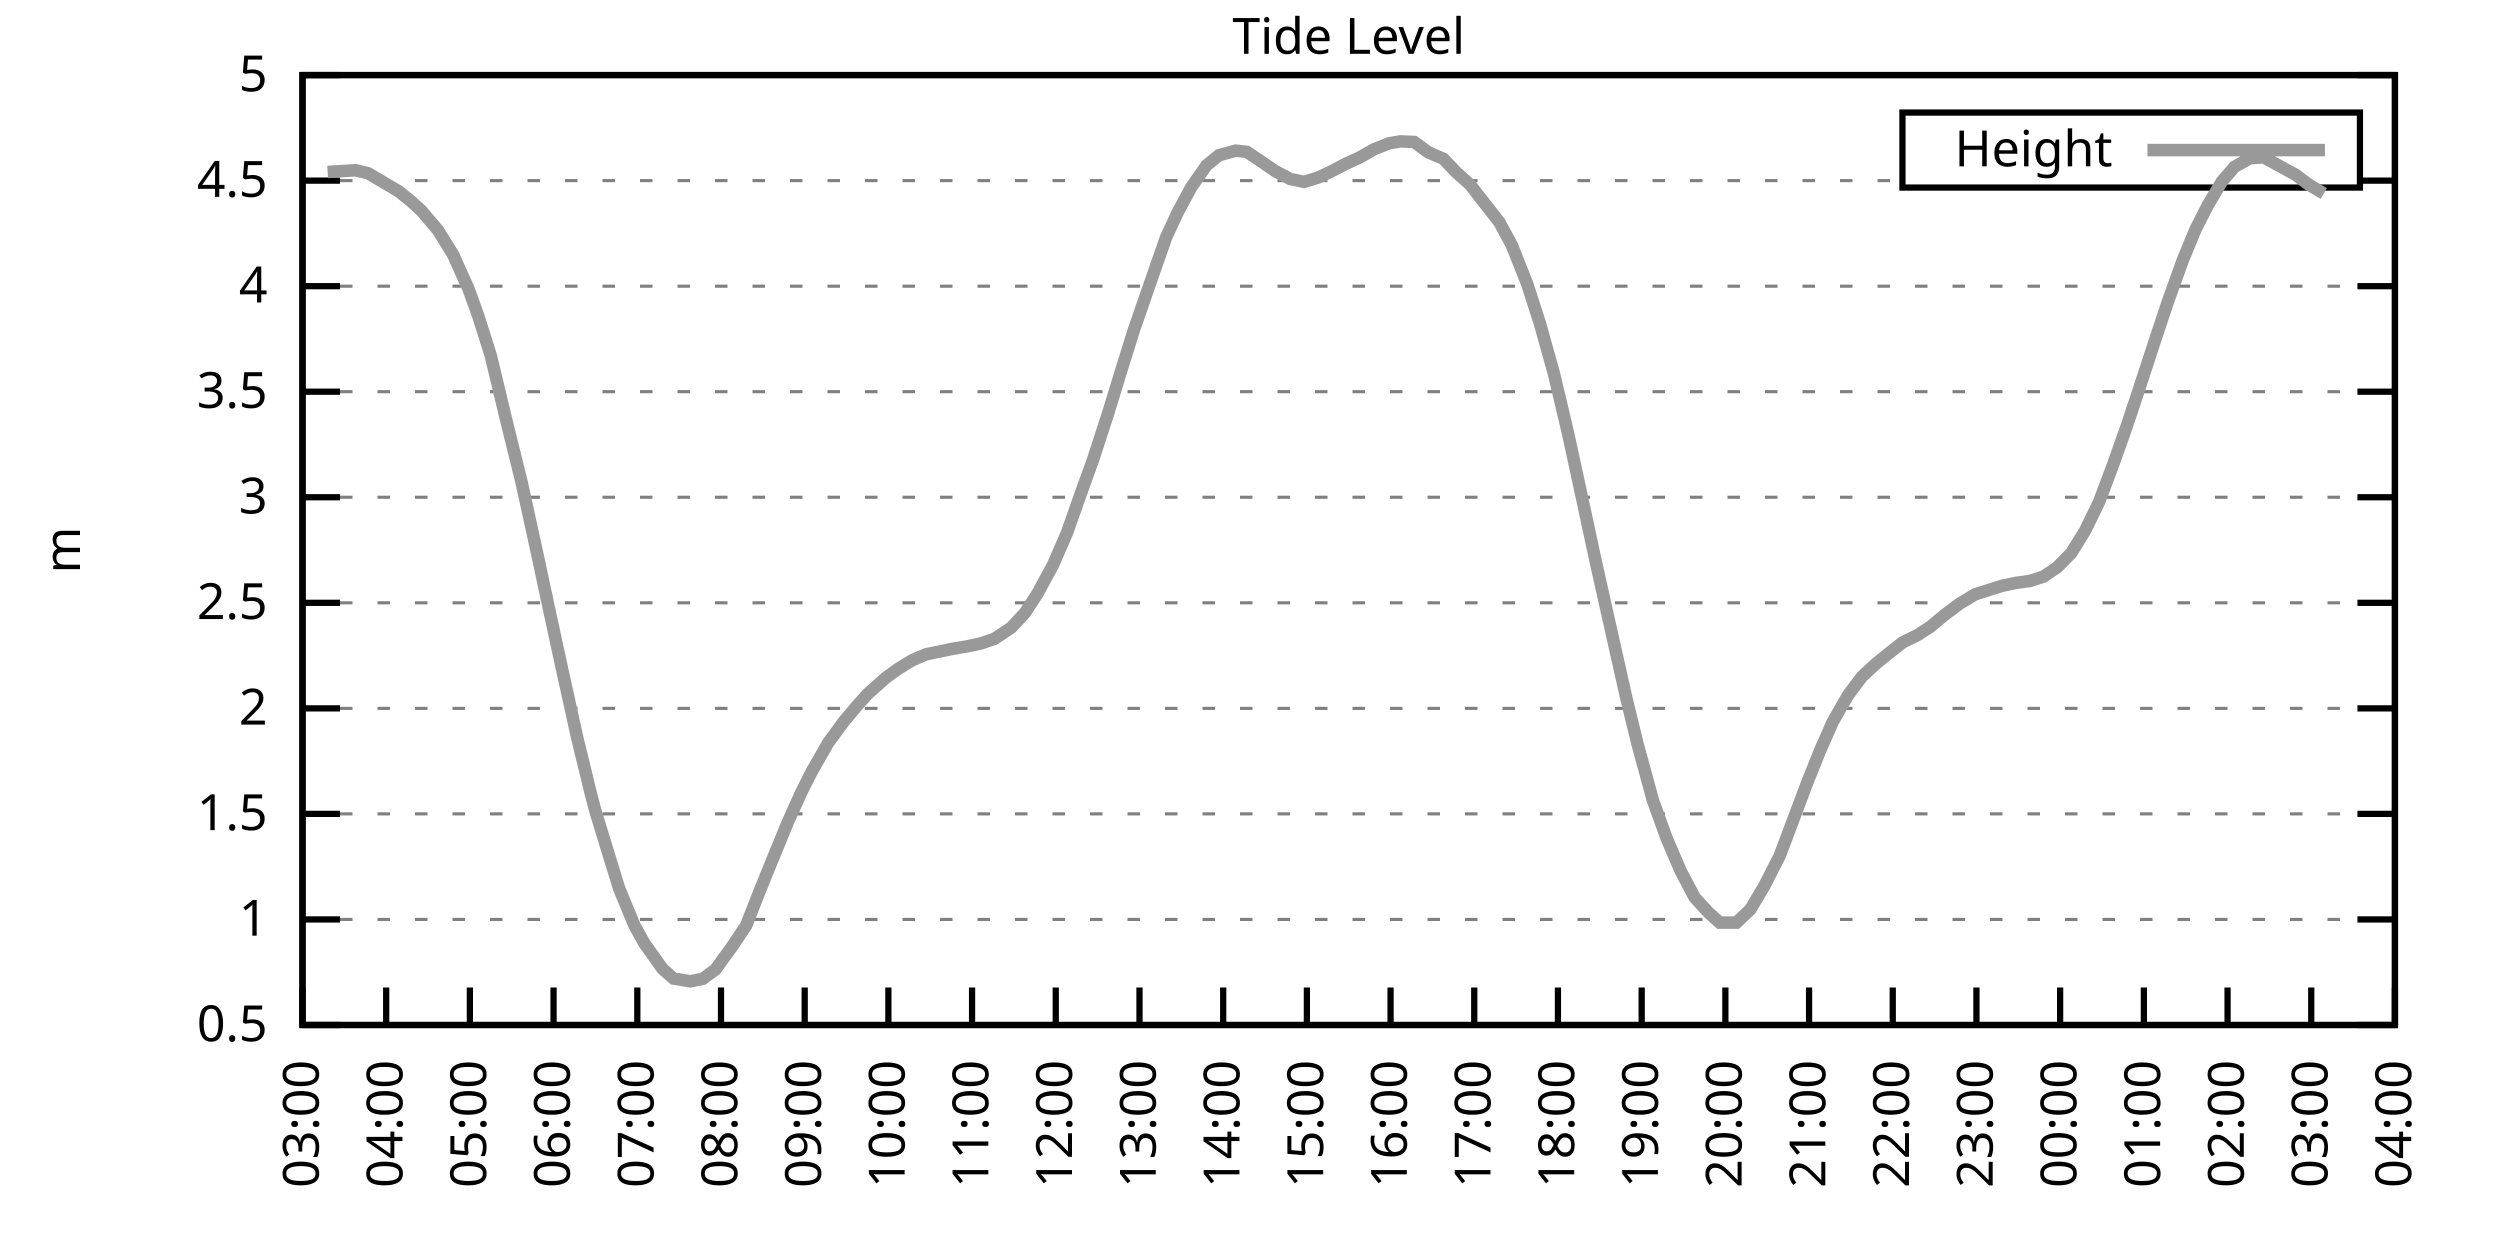
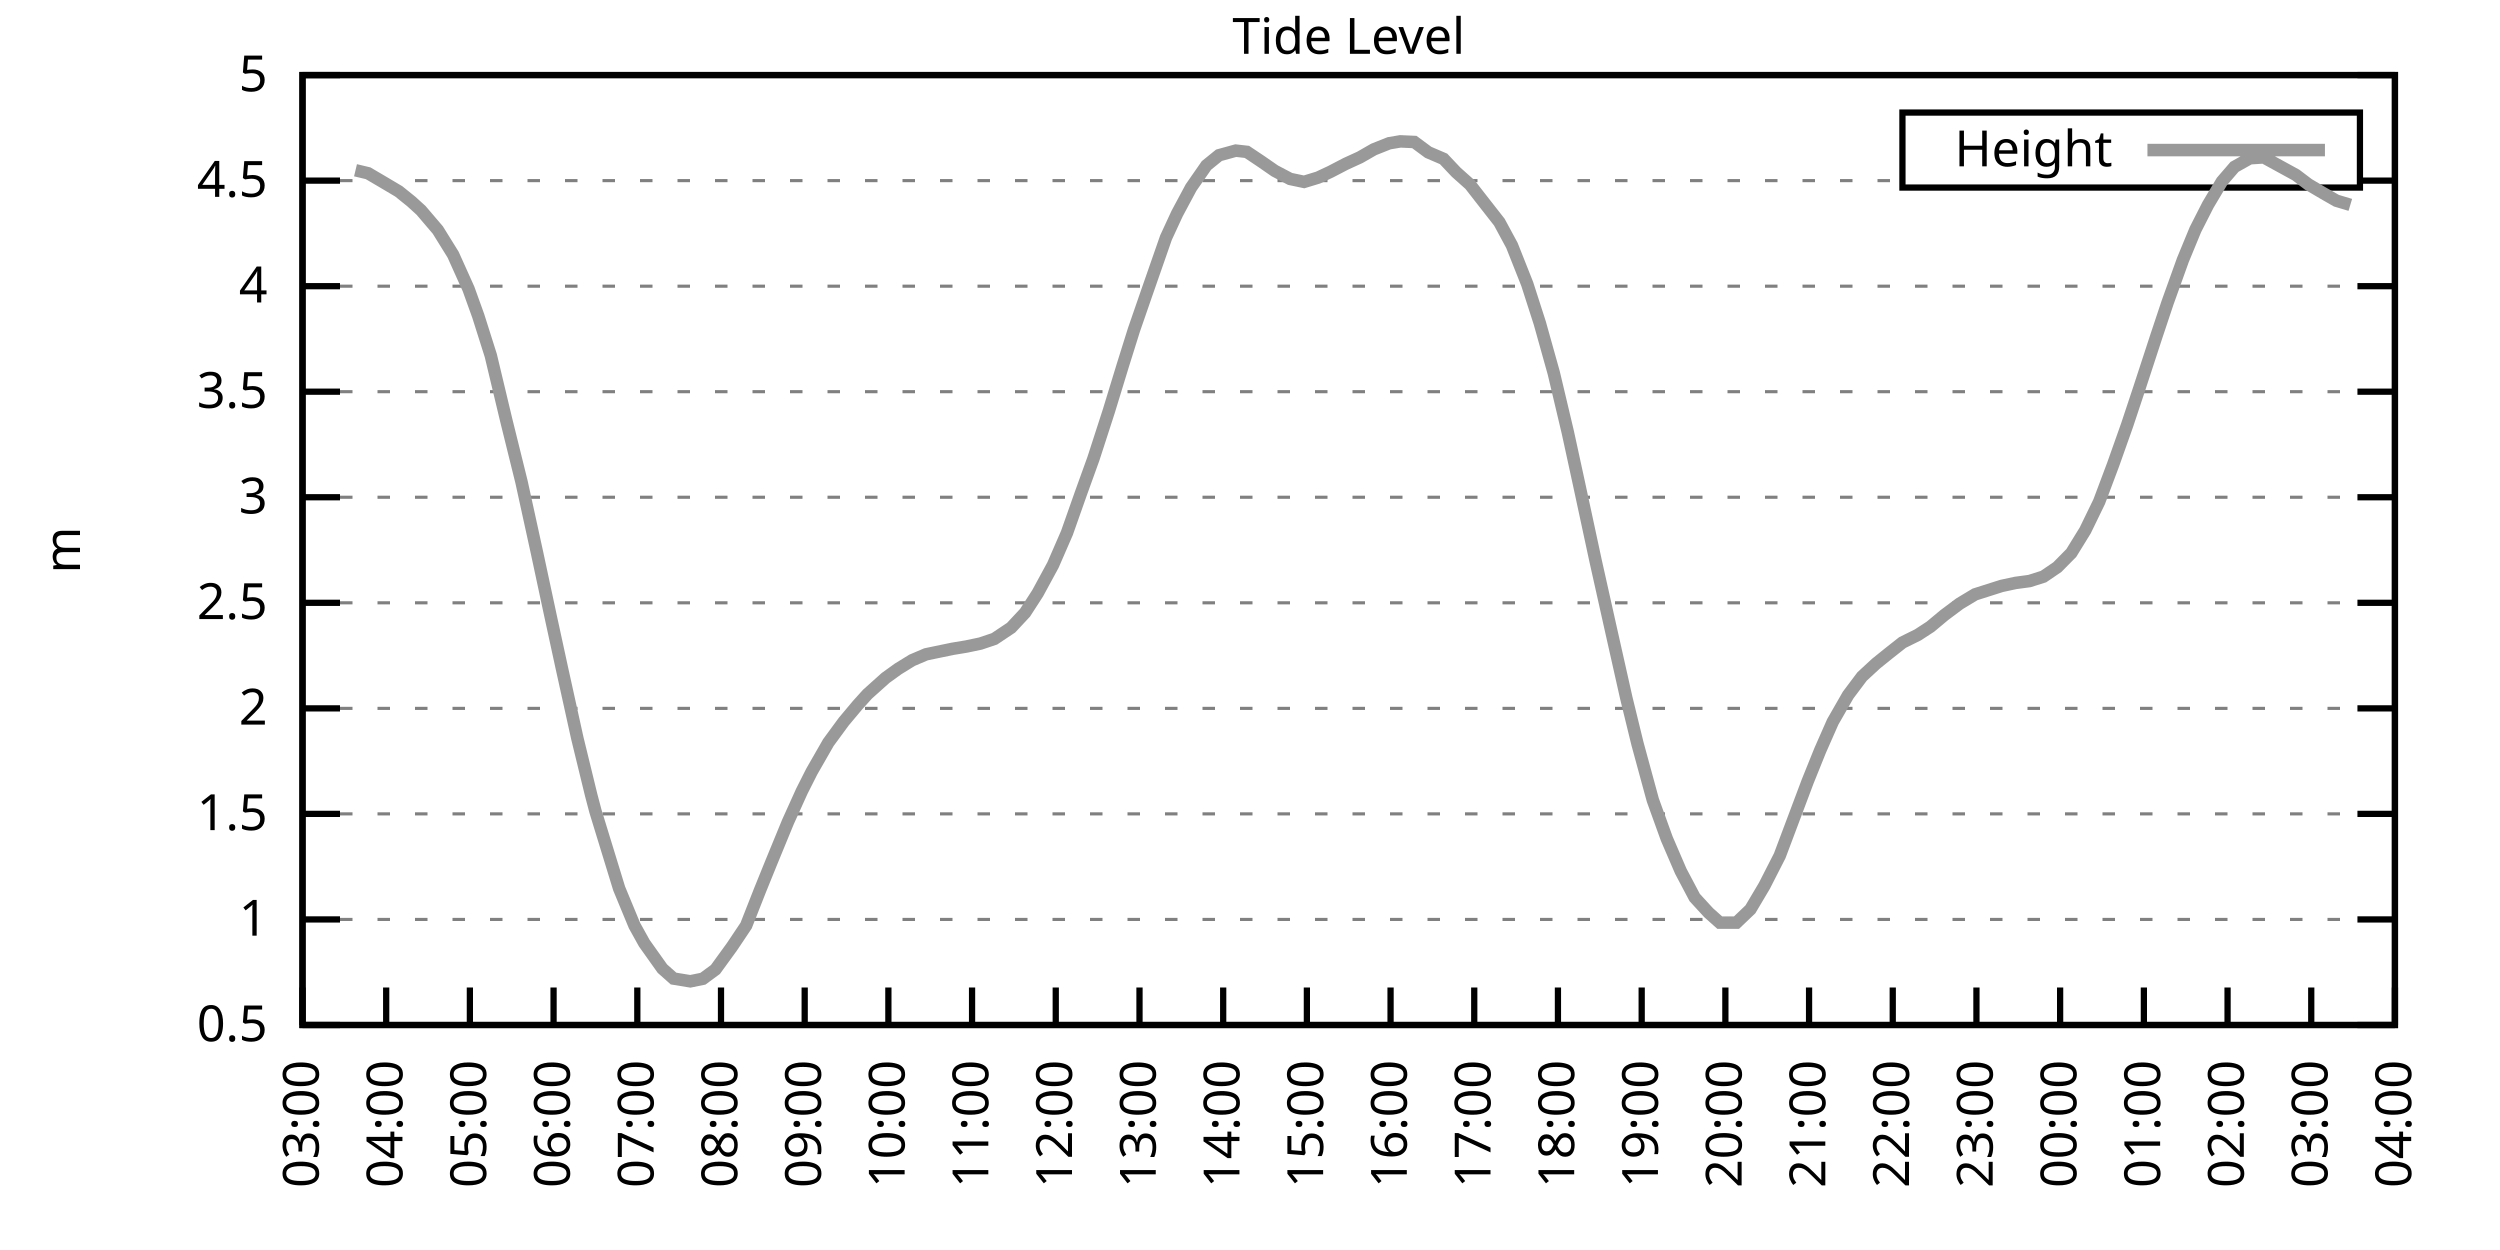
<svg xmlns="http://www.w3.org/2000/svg" xmlns:xlink="http://www.w3.org/1999/xlink" width="400" height="200" viewBox="0 0 400 200">
  <g id="gnuplot_canvas">
    <rect x="0" y="0" width="400" height="200" fill="none" />
    <defs>
      <circle id="gpDot" r="0.5" stroke-width="0.5" stroke="currentColor" />
      <path id="gpPt0" stroke-width="0.333" stroke="currentColor" d="M-1,0 h2 M0,-1 v2" />
      <path id="gpPt1" stroke-width="0.333" stroke="currentColor" d="M-1,-1 L1,1 M1,-1 L-1,1" />
      <path id="gpPt2" stroke-width="0.333" stroke="currentColor" d="M-1,0 L1,0 M0,-1 L0,1 M-1,-1 L1,1 M-1,1 L1,-1" />
      <rect id="gpPt3" stroke-width="0.333" stroke="currentColor" x="-1" y="-1" width="2" height="2" />
      <rect id="gpPt4" stroke-width="0.333" stroke="currentColor" fill="currentColor" x="-1" y="-1" width="2" height="2" />
      <circle id="gpPt5" stroke-width="0.333" stroke="currentColor" cx="0" cy="0" r="1" />
      <use xlink:href="#gpPt5" id="gpPt6" fill="currentColor" stroke="none" />
      <path id="gpPt7" stroke-width="0.333" stroke="currentColor" d="M0,-1.33 L-1.33,0.67 L1.33,0.67 z" />
      <use xlink:href="#gpPt7" id="gpPt8" fill="currentColor" stroke="none" />
      <use xlink:href="#gpPt7" id="gpPt9" stroke="currentColor" transform="rotate(180)" />
      <use xlink:href="#gpPt9" id="gpPt10" fill="currentColor" stroke="none" />
      <use xlink:href="#gpPt3" id="gpPt11" stroke="currentColor" transform="rotate(45)" />
      <use xlink:href="#gpPt11" id="gpPt12" fill="currentColor" stroke="none" />
      <path id="gpPt13" stroke-width="0.333" stroke="currentColor" d="M0,1.330 L1.265,0.411 L0.782,-1.067 L-0.782,-1.076 L-1.265,0.411 z" />
      <use xlink:href="#gpPt13" id="gpPt14" fill="currentColor" stroke="none" />
      <filter id="textbox" filterUnits="objectBoundingBox" x="0" y="0" height="1" width="1">
        <feFlood flood-color="white" flood-opacity="1" result="bgnd" />
        <feComposite in="SourceGraphic" in2="bgnd" operator="atop" />
      </filter>
      <filter id="greybox" filterUnits="objectBoundingBox" x="0" y="0" height="1" width="1">
        <feFlood flood-color="lightgrey" flood-opacity="1" result="grey" />
        <feComposite in="SourceGraphic" in2="grey" operator="atop" />
      </filter>
    </defs>
    <g fill="none" color="white" stroke="currentColor" stroke-width="1.00" stroke-linecap="butt" stroke-linejoin="miter">
</g>
    <g fill="none" color="black" stroke="currentColor" stroke-width="1.00" stroke-linecap="butt" stroke-linejoin="miter">
      <g stroke="none" shape-rendering="crispEdges">
        <polygon fill="rgb(255, 255, 255)" points="48.40,164.00 383.18,164.00 383.18,12.02 48.40,12.02 " />
      </g>
    </g>
    <g fill="none" color="black" stroke="currentColor" stroke-width="1.00" stroke-linecap="butt" stroke-linejoin="miter">
</g>
    <g fill="none" color="black" stroke="black" stroke-width="0.50" stroke-linecap="butt" stroke-linejoin="miter">
</g>
    <g fill="none" color="gray" stroke="currentColor" stroke-width="0.50" stroke-linecap="butt" stroke-linejoin="miter">
      <path stroke="gray" stroke-dasharray="2,4" class="gridline" d="M48.40,164.00 L383.19,164.00  " />
    </g>
    <g fill="none" color="gray" stroke="gray" stroke-width="1.00" stroke-linecap="butt" stroke-linejoin="miter">
</g>
    <g fill="none" color="black" stroke="currentColor" stroke-width="1.00" stroke-linecap="butt" stroke-linejoin="miter">
      <path stroke="black" d="M48.40,164.00 L54.40,164.00 M383.19,164.00 L377.19,164.00  " />
      <g transform="translate(42.80,166.60)" stroke="none" fill="black" font-family="Sans" font-size="8.00" text-anchor="end">
        <text>
          <tspan font-family="Sans"> 0.5</tspan>
        </text>
      </g>
    </g>
    <g fill="none" color="black" stroke="currentColor" stroke-width="1.00" stroke-linecap="butt" stroke-linejoin="miter">
</g>
    <g fill="none" color="black" stroke="black" stroke-width="0.50" stroke-linecap="butt" stroke-linejoin="miter">
</g>
    <g fill="none" color="gray" stroke="currentColor" stroke-width="0.50" stroke-linecap="butt" stroke-linejoin="miter">
      <path stroke="gray" stroke-dasharray="2,4" class="gridline" d="M48.40,147.11 L383.19,147.11  " />
    </g>
    <g fill="none" color="gray" stroke="gray" stroke-width="1.00" stroke-linecap="butt" stroke-linejoin="miter">
</g>
    <g fill="none" color="black" stroke="currentColor" stroke-width="1.00" stroke-linecap="butt" stroke-linejoin="miter">
      <path stroke="black" d="M48.40,147.11 L54.40,147.11 M383.19,147.11 L377.19,147.11  " />
      <g transform="translate(42.80,149.71)" stroke="none" fill="black" font-family="Sans" font-size="8.00" text-anchor="end">
        <text>
          <tspan font-family="Sans"> 1</tspan>
        </text>
      </g>
    </g>
    <g fill="none" color="black" stroke="currentColor" stroke-width="1.00" stroke-linecap="butt" stroke-linejoin="miter">
</g>
    <g fill="none" color="black" stroke="black" stroke-width="0.50" stroke-linecap="butt" stroke-linejoin="miter">
</g>
    <g fill="none" color="gray" stroke="currentColor" stroke-width="0.50" stroke-linecap="butt" stroke-linejoin="miter">
      <path stroke="gray" stroke-dasharray="2,4" class="gridline" d="M48.40,130.22 L383.19,130.22  " />
    </g>
    <g fill="none" color="gray" stroke="gray" stroke-width="1.00" stroke-linecap="butt" stroke-linejoin="miter">
</g>
    <g fill="none" color="black" stroke="currentColor" stroke-width="1.00" stroke-linecap="butt" stroke-linejoin="miter">
      <path stroke="black" d="M48.40,130.22 L54.40,130.22 M383.19,130.22 L377.19,130.22  " />
      <g transform="translate(42.80,132.82)" stroke="none" fill="black" font-family="Sans" font-size="8.00" text-anchor="end">
        <text>
          <tspan font-family="Sans"> 1.5</tspan>
        </text>
      </g>
    </g>
    <g fill="none" color="black" stroke="currentColor" stroke-width="1.00" stroke-linecap="butt" stroke-linejoin="miter">
</g>
    <g fill="none" color="black" stroke="black" stroke-width="0.50" stroke-linecap="butt" stroke-linejoin="miter">
</g>
    <g fill="none" color="gray" stroke="currentColor" stroke-width="0.50" stroke-linecap="butt" stroke-linejoin="miter">
      <path stroke="gray" stroke-dasharray="2,4" class="gridline" d="M48.40,113.34 L383.19,113.34  " />
    </g>
    <g fill="none" color="gray" stroke="gray" stroke-width="1.00" stroke-linecap="butt" stroke-linejoin="miter">
</g>
    <g fill="none" color="black" stroke="currentColor" stroke-width="1.00" stroke-linecap="butt" stroke-linejoin="miter">
      <path stroke="black" d="M48.40,113.34 L54.40,113.34 M383.19,113.34 L377.19,113.34  " />
      <g transform="translate(42.80,115.94)" stroke="none" fill="black" font-family="Sans" font-size="8.00" text-anchor="end">
        <text>
          <tspan font-family="Sans"> 2</tspan>
        </text>
      </g>
    </g>
    <g fill="none" color="black" stroke="currentColor" stroke-width="1.00" stroke-linecap="butt" stroke-linejoin="miter">
</g>
    <g fill="none" color="black" stroke="black" stroke-width="0.50" stroke-linecap="butt" stroke-linejoin="miter">
</g>
    <g fill="none" color="gray" stroke="currentColor" stroke-width="0.50" stroke-linecap="butt" stroke-linejoin="miter">
      <path stroke="gray" stroke-dasharray="2,4" class="gridline" d="M48.40,96.45 L383.19,96.45  " />
    </g>
    <g fill="none" color="gray" stroke="gray" stroke-width="1.00" stroke-linecap="butt" stroke-linejoin="miter">
</g>
    <g fill="none" color="black" stroke="currentColor" stroke-width="1.00" stroke-linecap="butt" stroke-linejoin="miter">
      <path stroke="black" d="M48.40,96.45 L54.40,96.45 M383.19,96.45 L377.19,96.45  " />
      <g transform="translate(42.80,99.05)" stroke="none" fill="black" font-family="Sans" font-size="8.00" text-anchor="end">
        <text>
          <tspan font-family="Sans"> 2.5</tspan>
        </text>
      </g>
    </g>
    <g fill="none" color="black" stroke="currentColor" stroke-width="1.00" stroke-linecap="butt" stroke-linejoin="miter">
</g>
    <g fill="none" color="black" stroke="black" stroke-width="0.50" stroke-linecap="butt" stroke-linejoin="miter">
</g>
    <g fill="none" color="gray" stroke="currentColor" stroke-width="0.50" stroke-linecap="butt" stroke-linejoin="miter">
      <path stroke="gray" stroke-dasharray="2,4" class="gridline" d="M48.40,79.56 L383.19,79.56  " />
    </g>
    <g fill="none" color="gray" stroke="gray" stroke-width="1.00" stroke-linecap="butt" stroke-linejoin="miter">
</g>
    <g fill="none" color="black" stroke="currentColor" stroke-width="1.00" stroke-linecap="butt" stroke-linejoin="miter">
      <path stroke="black" d="M48.40,79.56 L54.40,79.56 M383.19,79.56 L377.19,79.56  " />
      <g transform="translate(42.80,82.16)" stroke="none" fill="black" font-family="Sans" font-size="8.00" text-anchor="end">
        <text>
          <tspan font-family="Sans"> 3</tspan>
        </text>
      </g>
    </g>
    <g fill="none" color="black" stroke="currentColor" stroke-width="1.00" stroke-linecap="butt" stroke-linejoin="miter">
</g>
    <g fill="none" color="black" stroke="black" stroke-width="0.50" stroke-linecap="butt" stroke-linejoin="miter">
</g>
    <g fill="none" color="gray" stroke="currentColor" stroke-width="0.50" stroke-linecap="butt" stroke-linejoin="miter">
      <path stroke="gray" stroke-dasharray="2,4" class="gridline" d="M48.40,62.67 L383.19,62.67  " />
    </g>
    <g fill="none" color="gray" stroke="gray" stroke-width="1.00" stroke-linecap="butt" stroke-linejoin="miter">
</g>
    <g fill="none" color="black" stroke="currentColor" stroke-width="1.00" stroke-linecap="butt" stroke-linejoin="miter">
      <path stroke="black" d="M48.40,62.67 L54.40,62.67 M383.19,62.67 L377.19,62.67  " />
      <g transform="translate(42.80,65.27)" stroke="none" fill="black" font-family="Sans" font-size="8.00" text-anchor="end">
        <text>
          <tspan font-family="Sans"> 3.5</tspan>
        </text>
      </g>
    </g>
    <g fill="none" color="black" stroke="currentColor" stroke-width="1.00" stroke-linecap="butt" stroke-linejoin="miter">
</g>
    <g fill="none" color="black" stroke="black" stroke-width="0.50" stroke-linecap="butt" stroke-linejoin="miter">
</g>
    <g fill="none" color="gray" stroke="currentColor" stroke-width="0.50" stroke-linecap="butt" stroke-linejoin="miter">
      <path stroke="gray" stroke-dasharray="2,4" class="gridline" d="M48.40,45.79 L383.19,45.79  " />
    </g>
    <g fill="none" color="gray" stroke="gray" stroke-width="1.00" stroke-linecap="butt" stroke-linejoin="miter">
</g>
    <g fill="none" color="black" stroke="currentColor" stroke-width="1.00" stroke-linecap="butt" stroke-linejoin="miter">
      <path stroke="black" d="M48.40,45.79 L54.40,45.79 M383.19,45.79 L377.19,45.79  " />
      <g transform="translate(42.80,48.39)" stroke="none" fill="black" font-family="Sans" font-size="8.00" text-anchor="end">
        <text>
          <tspan font-family="Sans"> 4</tspan>
        </text>
      </g>
    </g>
    <g fill="none" color="black" stroke="currentColor" stroke-width="1.00" stroke-linecap="butt" stroke-linejoin="miter">
</g>
    <g fill="none" color="black" stroke="black" stroke-width="0.50" stroke-linecap="butt" stroke-linejoin="miter">
</g>
    <g fill="none" color="gray" stroke="currentColor" stroke-width="0.50" stroke-linecap="butt" stroke-linejoin="miter">
      <path stroke="gray" stroke-dasharray="2,4" class="gridline" d="M48.40,28.90 L304.39,28.90 M377.59,28.90 L383.19,28.90  " />
    </g>
    <g fill="none" color="gray" stroke="gray" stroke-width="1.00" stroke-linecap="butt" stroke-linejoin="miter">
</g>
    <g fill="none" color="black" stroke="currentColor" stroke-width="1.00" stroke-linecap="butt" stroke-linejoin="miter">
      <path stroke="black" d="M48.40,28.90 L54.40,28.90 M383.19,28.90 L377.19,28.90  " />
      <g transform="translate(42.80,31.50)" stroke="none" fill="black" font-family="Sans" font-size="8.00" text-anchor="end">
        <text>
          <tspan font-family="Sans"> 4.5</tspan>
        </text>
      </g>
    </g>
    <g fill="none" color="black" stroke="currentColor" stroke-width="1.00" stroke-linecap="butt" stroke-linejoin="miter">
</g>
    <g fill="none" color="black" stroke="black" stroke-width="0.50" stroke-linecap="butt" stroke-linejoin="miter">
</g>
    <g fill="none" color="gray" stroke="currentColor" stroke-width="0.50" stroke-linecap="butt" stroke-linejoin="miter">
      <path stroke="gray" stroke-dasharray="2,4" class="gridline" d="M48.40,12.01 L383.19,12.01  " />
    </g>
    <g fill="none" color="gray" stroke="gray" stroke-width="1.00" stroke-linecap="butt" stroke-linejoin="miter">
</g>
    <g fill="none" color="black" stroke="currentColor" stroke-width="1.00" stroke-linecap="butt" stroke-linejoin="miter">
      <path stroke="black" d="M48.40,12.01 L54.40,12.01 M383.19,12.01 L377.19,12.01  " />
      <g transform="translate(42.80,14.61)" stroke="none" fill="black" font-family="Sans" font-size="8.00" text-anchor="end">
        <text>
          <tspan font-family="Sans"> 5</tspan>
        </text>
      </g>
    </g>
    <g fill="none" color="black" stroke="currentColor" stroke-width="1.00" stroke-linecap="butt" stroke-linejoin="miter">
      <path stroke="black" d="M48.40,164.00 L48.40,158.00  " />
      <g transform="translate(51.00,169.60) rotate(270.00)" stroke="none" fill="black" font-family="Sans" font-size="8.00" text-anchor="end">
        <text>
          <tspan font-family="Sans">03:00</tspan>
        </text>
      </g>
    </g>
    <g fill="none" color="black" stroke="currentColor" stroke-width="1.00" stroke-linecap="butt" stroke-linejoin="miter">
      <path stroke="black" d="M61.79,164.00 L61.79,158.00  " />
      <g transform="translate(64.39,169.60) rotate(270.00)" stroke="none" fill="black" font-family="Sans" font-size="8.00" text-anchor="end">
        <text>
          <tspan font-family="Sans">04:00</tspan>
        </text>
      </g>
    </g>
    <g fill="none" color="black" stroke="currentColor" stroke-width="1.00" stroke-linecap="butt" stroke-linejoin="miter">
      <path stroke="black" d="M75.18,164.00 L75.18,158.00  " />
      <g transform="translate(77.78,169.60) rotate(270.00)" stroke="none" fill="black" font-family="Sans" font-size="8.00" text-anchor="end">
        <text>
          <tspan font-family="Sans">05:00</tspan>
        </text>
      </g>
    </g>
    <g fill="none" color="black" stroke="currentColor" stroke-width="1.00" stroke-linecap="butt" stroke-linejoin="miter">
      <path stroke="black" d="M88.57,164.00 L88.57,158.00  " />
      <g transform="translate(91.17,169.60) rotate(270.00)" stroke="none" fill="black" font-family="Sans" font-size="8.00" text-anchor="end">
        <text>
          <tspan font-family="Sans">06:00</tspan>
        </text>
      </g>
    </g>
    <g fill="none" color="black" stroke="currentColor" stroke-width="1.00" stroke-linecap="butt" stroke-linejoin="miter">
      <path stroke="black" d="M101.97,164.00 L101.97,158.00  " />
      <g transform="translate(104.57,169.60) rotate(270.00)" stroke="none" fill="black" font-family="Sans" font-size="8.00" text-anchor="end">
        <text>
          <tspan font-family="Sans">07:00</tspan>
        </text>
      </g>
    </g>
    <g fill="none" color="black" stroke="currentColor" stroke-width="1.00" stroke-linecap="butt" stroke-linejoin="miter">
      <path stroke="black" d="M115.36,164.00 L115.36,158.00  " />
      <g transform="translate(117.96,169.60) rotate(270.00)" stroke="none" fill="black" font-family="Sans" font-size="8.00" text-anchor="end">
        <text>
          <tspan font-family="Sans">08:00</tspan>
        </text>
      </g>
    </g>
    <g fill="none" color="black" stroke="currentColor" stroke-width="1.00" stroke-linecap="butt" stroke-linejoin="miter">
      <path stroke="black" d="M128.75,164.00 L128.75,158.00  " />
      <g transform="translate(131.35,169.60) rotate(270.00)" stroke="none" fill="black" font-family="Sans" font-size="8.00" text-anchor="end">
        <text>
          <tspan font-family="Sans">09:00</tspan>
        </text>
      </g>
    </g>
    <g fill="none" color="black" stroke="currentColor" stroke-width="1.00" stroke-linecap="butt" stroke-linejoin="miter">
      <path stroke="black" d="M142.14,164.00 L142.14,158.00  " />
      <g transform="translate(144.74,169.60) rotate(270.00)" stroke="none" fill="black" font-family="Sans" font-size="8.00" text-anchor="end">
        <text>
          <tspan font-family="Sans">10:00</tspan>
        </text>
      </g>
    </g>
    <g fill="none" color="black" stroke="currentColor" stroke-width="1.00" stroke-linecap="butt" stroke-linejoin="miter">
      <path stroke="black" d="M155.53,164.00 L155.53,158.00  " />
      <g transform="translate(158.13,169.60) rotate(270.00)" stroke="none" fill="black" font-family="Sans" font-size="8.00" text-anchor="end">
        <text>
          <tspan font-family="Sans">11:00</tspan>
        </text>
      </g>
    </g>
    <g fill="none" color="black" stroke="currentColor" stroke-width="1.00" stroke-linecap="butt" stroke-linejoin="miter">
      <path stroke="black" d="M168.92,164.00 L168.92,158.00  " />
      <g transform="translate(171.52,169.60) rotate(270.00)" stroke="none" fill="black" font-family="Sans" font-size="8.00" text-anchor="end">
        <text>
          <tspan font-family="Sans">12:00</tspan>
        </text>
      </g>
    </g>
    <g fill="none" color="black" stroke="currentColor" stroke-width="1.00" stroke-linecap="butt" stroke-linejoin="miter">
      <path stroke="black" d="M182.32,164.00 L182.32,158.00  " />
      <g transform="translate(184.92,169.60) rotate(270.00)" stroke="none" fill="black" font-family="Sans" font-size="8.00" text-anchor="end">
        <text>
          <tspan font-family="Sans">13:00</tspan>
        </text>
      </g>
    </g>
    <g fill="none" color="black" stroke="currentColor" stroke-width="1.00" stroke-linecap="butt" stroke-linejoin="miter">
      <path stroke="black" d="M195.71,164.00 L195.71,158.00  " />
      <g transform="translate(198.31,169.60) rotate(270.00)" stroke="none" fill="black" font-family="Sans" font-size="8.00" text-anchor="end">
        <text>
          <tspan font-family="Sans">14:00</tspan>
        </text>
      </g>
    </g>
    <g fill="none" color="black" stroke="currentColor" stroke-width="1.00" stroke-linecap="butt" stroke-linejoin="miter">
      <path stroke="black" d="M209.10,164.00 L209.10,158.00  " />
      <g transform="translate(211.70,169.60) rotate(270.00)" stroke="none" fill="black" font-family="Sans" font-size="8.00" text-anchor="end">
        <text>
          <tspan font-family="Sans">15:00</tspan>
        </text>
      </g>
    </g>
    <g fill="none" color="black" stroke="currentColor" stroke-width="1.00" stroke-linecap="butt" stroke-linejoin="miter">
      <path stroke="black" d="M222.49,164.00 L222.49,158.00  " />
      <g transform="translate(225.09,169.60) rotate(270.00)" stroke="none" fill="black" font-family="Sans" font-size="8.00" text-anchor="end">
        <text>
          <tspan font-family="Sans">16:00</tspan>
        </text>
      </g>
    </g>
    <g fill="none" color="black" stroke="currentColor" stroke-width="1.00" stroke-linecap="butt" stroke-linejoin="miter">
      <path stroke="black" d="M235.88,164.00 L235.88,158.00  " />
      <g transform="translate(238.48,169.60) rotate(270.00)" stroke="none" fill="black" font-family="Sans" font-size="8.00" text-anchor="end">
        <text>
          <tspan font-family="Sans">17:00</tspan>
        </text>
      </g>
    </g>
    <g fill="none" color="black" stroke="currentColor" stroke-width="1.00" stroke-linecap="butt" stroke-linejoin="miter">
      <path stroke="black" d="M249.27,164.00 L249.27,158.00  " />
      <g transform="translate(251.87,169.60) rotate(270.00)" stroke="none" fill="black" font-family="Sans" font-size="8.00" text-anchor="end">
        <text>
          <tspan font-family="Sans">18:00</tspan>
        </text>
      </g>
    </g>
    <g fill="none" color="black" stroke="currentColor" stroke-width="1.00" stroke-linecap="butt" stroke-linejoin="miter">
      <path stroke="black" d="M262.67,164.00 L262.67,158.00  " />
      <g transform="translate(265.27,169.60) rotate(270.00)" stroke="none" fill="black" font-family="Sans" font-size="8.00" text-anchor="end">
        <text>
          <tspan font-family="Sans">19:00</tspan>
        </text>
      </g>
    </g>
    <g fill="none" color="black" stroke="currentColor" stroke-width="1.00" stroke-linecap="butt" stroke-linejoin="miter">
      <path stroke="black" d="M276.06,164.00 L276.06,158.00  " />
      <g transform="translate(278.66,169.60) rotate(270.00)" stroke="none" fill="black" font-family="Sans" font-size="8.00" text-anchor="end">
        <text>
          <tspan font-family="Sans">20:00</tspan>
        </text>
      </g>
    </g>
    <g fill="none" color="black" stroke="currentColor" stroke-width="1.00" stroke-linecap="butt" stroke-linejoin="miter">
      <path stroke="black" d="M289.45,164.00 L289.45,158.00  " />
      <g transform="translate(292.05,169.60) rotate(270.00)" stroke="none" fill="black" font-family="Sans" font-size="8.00" text-anchor="end">
        <text>
          <tspan font-family="Sans">21:00</tspan>
        </text>
      </g>
    </g>
    <g fill="none" color="black" stroke="currentColor" stroke-width="1.00" stroke-linecap="butt" stroke-linejoin="miter">
      <path stroke="black" d="M302.84,164.00 L302.84,158.00  " />
      <g transform="translate(305.44,169.60) rotate(270.00)" stroke="none" fill="black" font-family="Sans" font-size="8.00" text-anchor="end">
        <text>
          <tspan font-family="Sans">22:00</tspan>
        </text>
      </g>
    </g>
    <g fill="none" color="black" stroke="currentColor" stroke-width="1.00" stroke-linecap="butt" stroke-linejoin="miter">
      <path stroke="black" d="M316.23,164.00 L316.23,158.00  " />
      <g transform="translate(318.83,169.60) rotate(270.00)" stroke="none" fill="black" font-family="Sans" font-size="8.00" text-anchor="end">
        <text>
          <tspan font-family="Sans">23:00</tspan>
        </text>
      </g>
    </g>
    <g fill="none" color="black" stroke="currentColor" stroke-width="1.00" stroke-linecap="butt" stroke-linejoin="miter">
      <path stroke="black" d="M329.62,164.00 L329.62,158.00  " />
      <g transform="translate(332.22,169.60) rotate(270.00)" stroke="none" fill="black" font-family="Sans" font-size="8.00" text-anchor="end">
        <text>
          <tspan font-family="Sans">00:00</tspan>
        </text>
      </g>
    </g>
    <g fill="none" color="black" stroke="currentColor" stroke-width="1.00" stroke-linecap="butt" stroke-linejoin="miter">
      <path stroke="black" d="M343.02,164.00 L343.02,158.00  " />
      <g transform="translate(345.62,169.60) rotate(270.00)" stroke="none" fill="black" font-family="Sans" font-size="8.00" text-anchor="end">
        <text>
          <tspan font-family="Sans">01:00</tspan>
        </text>
      </g>
    </g>
    <g fill="none" color="black" stroke="currentColor" stroke-width="1.00" stroke-linecap="butt" stroke-linejoin="miter">
      <path stroke="black" d="M356.41,164.00 L356.41,158.00  " />
      <g transform="translate(359.01,169.60) rotate(270.00)" stroke="none" fill="black" font-family="Sans" font-size="8.00" text-anchor="end">
        <text>
          <tspan font-family="Sans">02:00</tspan>
        </text>
      </g>
    </g>
    <g fill="none" color="black" stroke="currentColor" stroke-width="1.00" stroke-linecap="butt" stroke-linejoin="miter">
      <path stroke="black" d="M369.80,164.00 L369.80,158.00  " />
      <g transform="translate(372.40,169.60) rotate(270.00)" stroke="none" fill="black" font-family="Sans" font-size="8.00" text-anchor="end">
        <text>
          <tspan font-family="Sans">03:00</tspan>
        </text>
      </g>
    </g>
    <g fill="none" color="black" stroke="currentColor" stroke-width="1.00" stroke-linecap="butt" stroke-linejoin="miter">
      <path stroke="black" d="M383.19,164.00 L383.19,158.00  " />
      <g transform="translate(385.79,169.60) rotate(270.00)" stroke="none" fill="black" font-family="Sans" font-size="8.00" text-anchor="end">
        <text>
          <tspan font-family="Sans">04:00</tspan>
        </text>
      </g>
    </g>
    <g fill="none" color="black" stroke="currentColor" stroke-width="1.00" stroke-linecap="butt" stroke-linejoin="miter">
</g>
    <g fill="none" color="black" stroke="currentColor" stroke-width="1.00" stroke-linecap="butt" stroke-linejoin="miter">
      <path stroke="black" d="M48.40,12.01 L48.40,164.00 L383.19,164.00 L383.19,12.01 L48.40,12.01 Z  " />
    </g>
    <g fill="none" color="black" stroke="currentColor" stroke-width="1.00" stroke-linecap="butt" stroke-linejoin="miter">
</g>
    <g fill="none" color="black" stroke="currentColor" stroke-width="1.00" stroke-linecap="butt" stroke-linejoin="miter">
      <path stroke="black" d="M304.39,30.01 L304.39,18.01 L377.59,18.01 L377.59,30.01 L304.39,30.01 Z  " />
    </g>
    <g id="Tide_level_plot_1">
      <g fill="none" color="white" stroke="black" stroke-width="2.00" stroke-linecap="butt" stroke-linejoin="miter">
</g>
      <g fill="none" color="black" stroke="currentColor" stroke-width="2.00" stroke-linecap="butt" stroke-linejoin="miter">
        <g transform="translate(337.99,26.61)" stroke="none" fill="black" font-family="Sans" font-size="8.00" text-anchor="end">
          <text>
            <tspan font-family="Sans">Height</tspan>
          </text>
        </g>
      </g>
      <g fill="none" color="black" stroke="currentColor" stroke-width="2.00" stroke-linecap="butt" stroke-linejoin="miter">
-         <path stroke="rgb(153, 153, 153)" d="M343.59,24.01 L371.99,24.01 M52.42,27.51 L54.65,27.38 L56.88,27.24 L58.89,27.72 L61.12,29.03 L63.80,30.62   L65.81,32.24 L67.37,33.66 L70.05,36.80 L72.50,40.75 L74.96,46.22 L76.52,50.55 L78.53,56.90 L80.99,67.20   L83.44,77.10 L85.90,88.34 L88.13,98.75 L89.91,106.95 L92.37,118.10 L94.60,127.25 L95.27,129.79 L99.06,142.15   L101.52,148.09 L103.08,150.90 L105.98,154.98 L107.77,156.57 L110.45,157.01 L112.46,156.60 L114.47,155.12 L117.14,151.44   L119.38,148.09 L121.61,142.42 L123.39,138.03 L126.07,131.51 L128.30,126.58 L129.87,123.47 L132.54,118.81 L135.00,115.46   L137.23,112.80 L138.79,111.07 L141.69,108.47 L143.70,107.02 L145.94,105.64 L148.17,104.69 L150.62,104.18 L152.41,103.81   L154.64,103.44 L156.87,102.97 L159.10,102.22 L161.78,100.43 L164.01,98.04 L166.02,94.93 L168.48,90.40 L170.71,85.27   L172.94,78.95 L174.95,73.38 L177.41,65.78 L179.64,58.49 L181.42,52.81 L183.43,47.00 L186.56,38.02 L188.34,34.17   L190.57,30.01 L193.03,26.47 L195.04,24.84 L197.72,24.10 L199.50,24.30 L201.73,25.79 L203.97,27.34 L206.42,28.63   L208.65,29.10 L210.88,28.42 L212.89,27.48 L215.35,26.20 L217.58,25.18 L219.81,23.90 L222.27,22.92 L224.05,22.62   L226.29,22.72 L228.52,24.37 L230.97,25.42 L232.98,27.55 L235.21,29.54 L237.00,31.84 L239.90,35.55 L241.91,39.27   L244.36,45.45 L246.37,51.70 L248.60,59.67 L250.84,69.12 L252.62,77.30 L255.30,89.76 L257.76,100.77 L260.21,111.68   L262.00,119.01 L264.45,128.00 L266.68,134.18 L268.92,139.38 L271.15,143.60 L273.38,146.03 L275.16,147.62 L277.84,147.62   L280.07,145.49 L282.31,141.71 L284.76,136.91 L286.55,132.15 L289.23,125.02 L291.23,120.06 L293.24,115.50 L295.70,111.21   L297.93,108.24 L300.16,106.18 L302.17,104.56 L304.40,102.80 L306.86,101.58 L308.87,100.27 L311.10,98.41 L313.55,96.58   L316.01,95.10 L318.24,94.39 L320.25,93.75 L322.48,93.27 L324.71,92.97 L326.95,92.26 L329.18,90.74 L331.41,88.48   L333.64,84.86 L335.87,80.27 L338.10,74.33 L340.34,68.01 L342.35,61.96 L345.02,53.79 L346.81,48.42 L349.26,41.60   L351.27,36.73 L353.28,32.78 L355.51,29.03 L357.52,26.70 L359.98,25.32 L362.21,25.18 L367.34,27.99 L369.35,29.51   L371.81,30.96  " />
+         <path stroke="rgb(153, 153, 153)" d="M343.59,24.01 L371.99,24.01 M56.88,27.24 L58.89,27.72 L61.12,29.03 L63.80,30.62 L65.81,32.24 L67.37,33.66   L70.05,36.80 L72.50,40.75 L74.96,46.22 L76.52,50.55 L78.53,56.90 L80.99,67.20 L83.44,77.10 L85.90,88.34   L88.13,98.75 L89.91,106.95 L92.37,118.10 L94.60,127.25 L95.27,129.79 L99.06,142.15 L101.52,148.09 L103.08,150.90   L105.98,154.98 L107.77,156.57 L110.45,157.01 L112.46,156.60 L114.47,155.12 L117.14,151.44 L119.38,148.09 L121.61,142.42   L123.39,138.03 L126.07,131.51 L128.30,126.58 L129.87,123.47 L132.54,118.81 L135.00,115.46 L137.23,112.80 L138.79,111.07   L141.69,108.47 L143.70,107.02 L145.94,105.64 L148.17,104.69 L150.62,104.18 L152.41,103.81 L154.64,103.44 L156.87,102.97   L159.10,102.22 L161.78,100.43 L164.01,98.04 L166.02,94.93 L168.48,90.40 L170.71,85.27 L172.94,78.95 L174.95,73.38   L177.41,65.78 L179.64,58.49 L181.42,52.81 L183.43,47.00 L186.56,38.02 L188.34,34.17 L190.57,30.01 L193.03,26.47   L195.04,24.84 L197.72,24.10 L199.50,24.30 L201.73,25.79 L203.97,27.34 L206.42,28.63 L208.65,29.10 L210.88,28.42   L212.89,27.48 L215.35,26.20 L217.58,25.18 L219.81,23.90 L222.27,22.92 L224.05,22.62 L226.29,22.72 L228.52,24.37   L230.97,25.42 L232.98,27.55 L235.21,29.54 L237.00,31.84 L239.90,35.55 L241.91,39.27 L244.36,45.45 L246.37,51.70   L248.60,59.67 L250.84,69.12 L252.62,77.30 L255.30,89.76 L257.76,100.77 L260.21,111.68 L262.00,119.01 L264.45,128.00   L266.68,134.18 L268.92,139.38 L271.15,143.60 L273.38,146.03 L275.16,147.62 L277.84,147.62 L280.07,145.49 L282.31,141.71   L284.76,136.91 L286.55,132.15 L289.23,125.02 L291.23,120.06 L293.24,115.50 L295.70,111.21 L297.93,108.24 L300.16,106.18   L302.17,104.56 L304.40,102.80 L306.86,101.58 L308.87,100.27 L311.10,98.41 L313.55,96.58 L316.01,95.10 L318.24,94.39   L320.25,93.75 L322.48,93.27 L324.71,92.97 L326.95,92.26 L329.18,90.74 L331.41,88.48 L333.64,84.86 L335.87,80.27   L338.10,74.33 L340.34,68.01 L342.35,61.96 L345.02,53.79 L346.81,48.42 L349.26,41.60 L351.27,36.73 L353.28,32.78   L355.51,29.03 L357.52,26.70 L359.98,25.32 L362.21,25.18 L367.34,27.99 L369.35,29.51 L371.81,30.96 L373.82,32.11   L376.05,32.78  " />
      </g>
    </g>
    <g fill="none" color="black" stroke="currentColor" stroke-width="2.00" stroke-linecap="butt" stroke-linejoin="miter">
</g>
    <g fill="none" color="black" stroke="black" stroke-width="1.00" stroke-linecap="butt" stroke-linejoin="miter">
</g>
    <g fill="none" color="black" stroke="currentColor" stroke-width="1.00" stroke-linecap="butt" stroke-linejoin="miter">
      <path stroke="black" d="M48.40,12.01 L48.40,164.00 L383.19,164.00 L383.19,12.01 L48.40,12.01 Z  " />
      <g transform="translate(12.80,88.01) rotate(270.00)" stroke="none" fill="black" font-family="Sans" font-size="8.00" text-anchor="middle">
        <text>
          <tspan font-family="Sans">m</tspan>
        </text>
      </g>
    </g>
    <g fill="none" color="black" stroke="currentColor" stroke-width="1.00" stroke-linecap="butt" stroke-linejoin="miter">
</g>
    <g fill="none" color="black" stroke="currentColor" stroke-width="1.00" stroke-linecap="butt" stroke-linejoin="miter">
      <g transform="translate(215.79,8.61)" stroke="none" fill="black" font-family="Sans" font-size="8.00" text-anchor="middle">
        <text>
          <tspan font-family="Sans">Tide Level</tspan>
        </text>
      </g>
    </g>
    <g fill="none" color="black" stroke="currentColor" stroke-width="1.00" stroke-linecap="butt" stroke-linejoin="miter">
</g>
  </g>
</svg>
